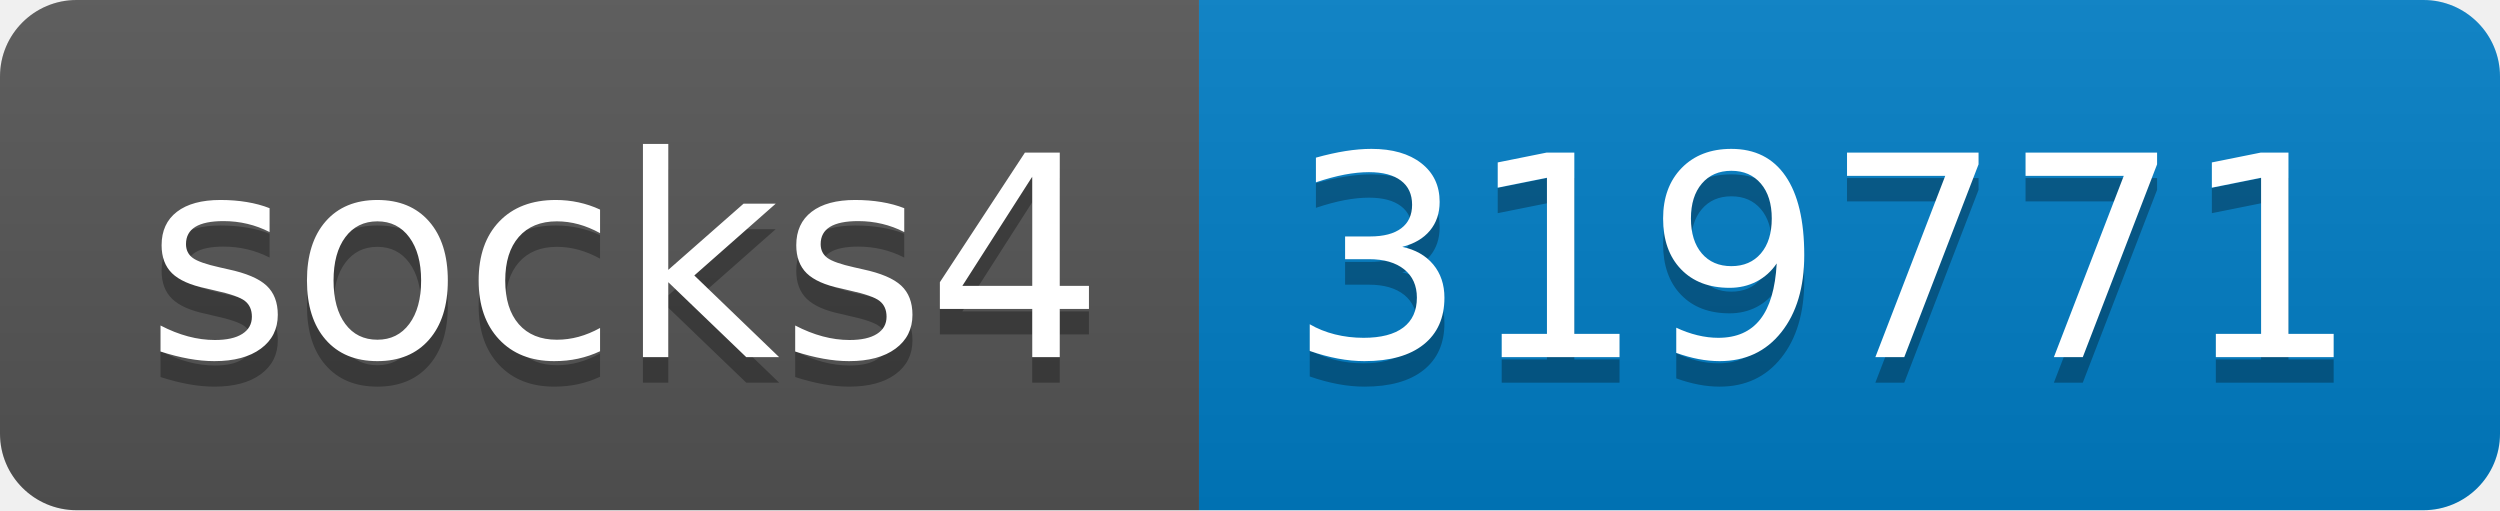
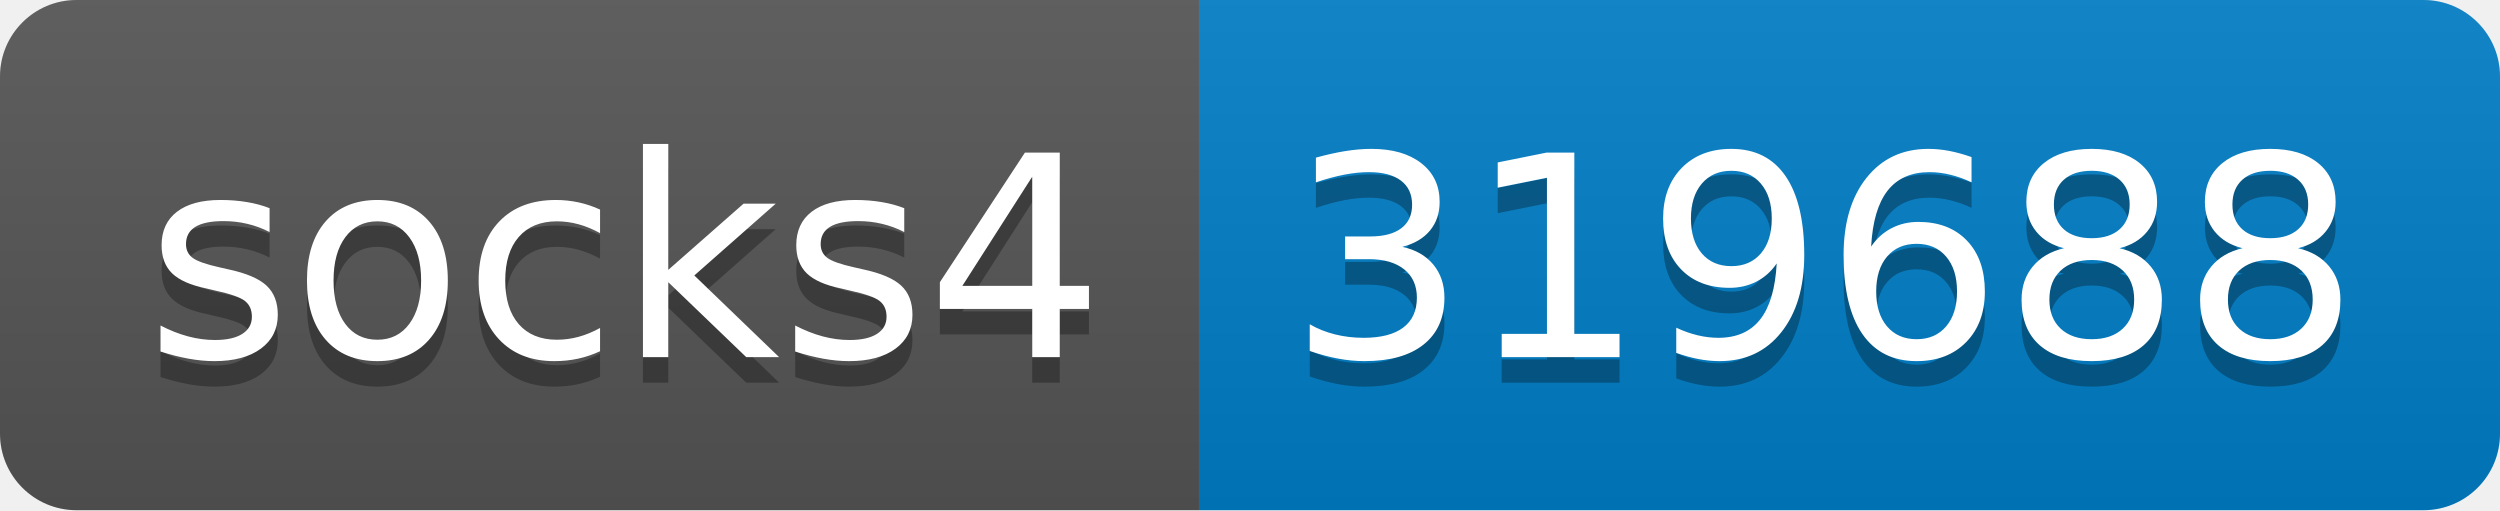
- <svg xmlns="http://www.w3.org/2000/svg" width="98" height="20" role="img" aria-label="socks4: 319771">
+ <svg xmlns="http://www.w3.org/2000/svg" width="98" height="20" role="img" aria-label="socks4: 319688">
  <linearGradient id="s" x2="0" y2="100%">
    <stop offset="0" stop-color="#bbb" stop-opacity=".1" />
    <stop offset="1" stop-opacity=".1" />
  </linearGradient>
  <clipPath id="r">
    <rect width="98" height="20" rx="3" fill="#fff" />
  </clipPath>
  <g clip-path="url(#r)">
    <rect width="47" height="20" fill="#555" />
    <rect x="47" width="51" height="20" fill="#007ec6" />
    <rect width="98" height="20" fill="url(#s)" />
  </g>
  <g fill="#fff" text-anchor="middle" font-family="Verdana,Geneva,DejaVu Sans,sans-serif" text-rendering="geometricPrecision" font-size="110">
    <text aria-hidden="true" x="245" y="150" fill="#010101" fill-opacity=".3" transform="scale(.1)" textLength="370">socks4</text>
    <text x="245" y="140" transform="scale(.1)" fill="#fff" textLength="370">socks4</text>
-     <text aria-hidden="true" x="715" y="150" fill="#010101" fill-opacity=".3" transform="scale(.1)" textLength="410">319771</text>
-     <text x="715" y="140" transform="scale(.1)" fill="#fff" textLength="410">319771</text>
+     <text aria-hidden="true" x="715" y="150" fill="#010101" fill-opacity=".3" transform="scale(.1)" textLength="410">319688</text>
+     <text x="715" y="140" transform="scale(.1)" fill="#fff" textLength="410">319688</text>
  </g>
</svg>
